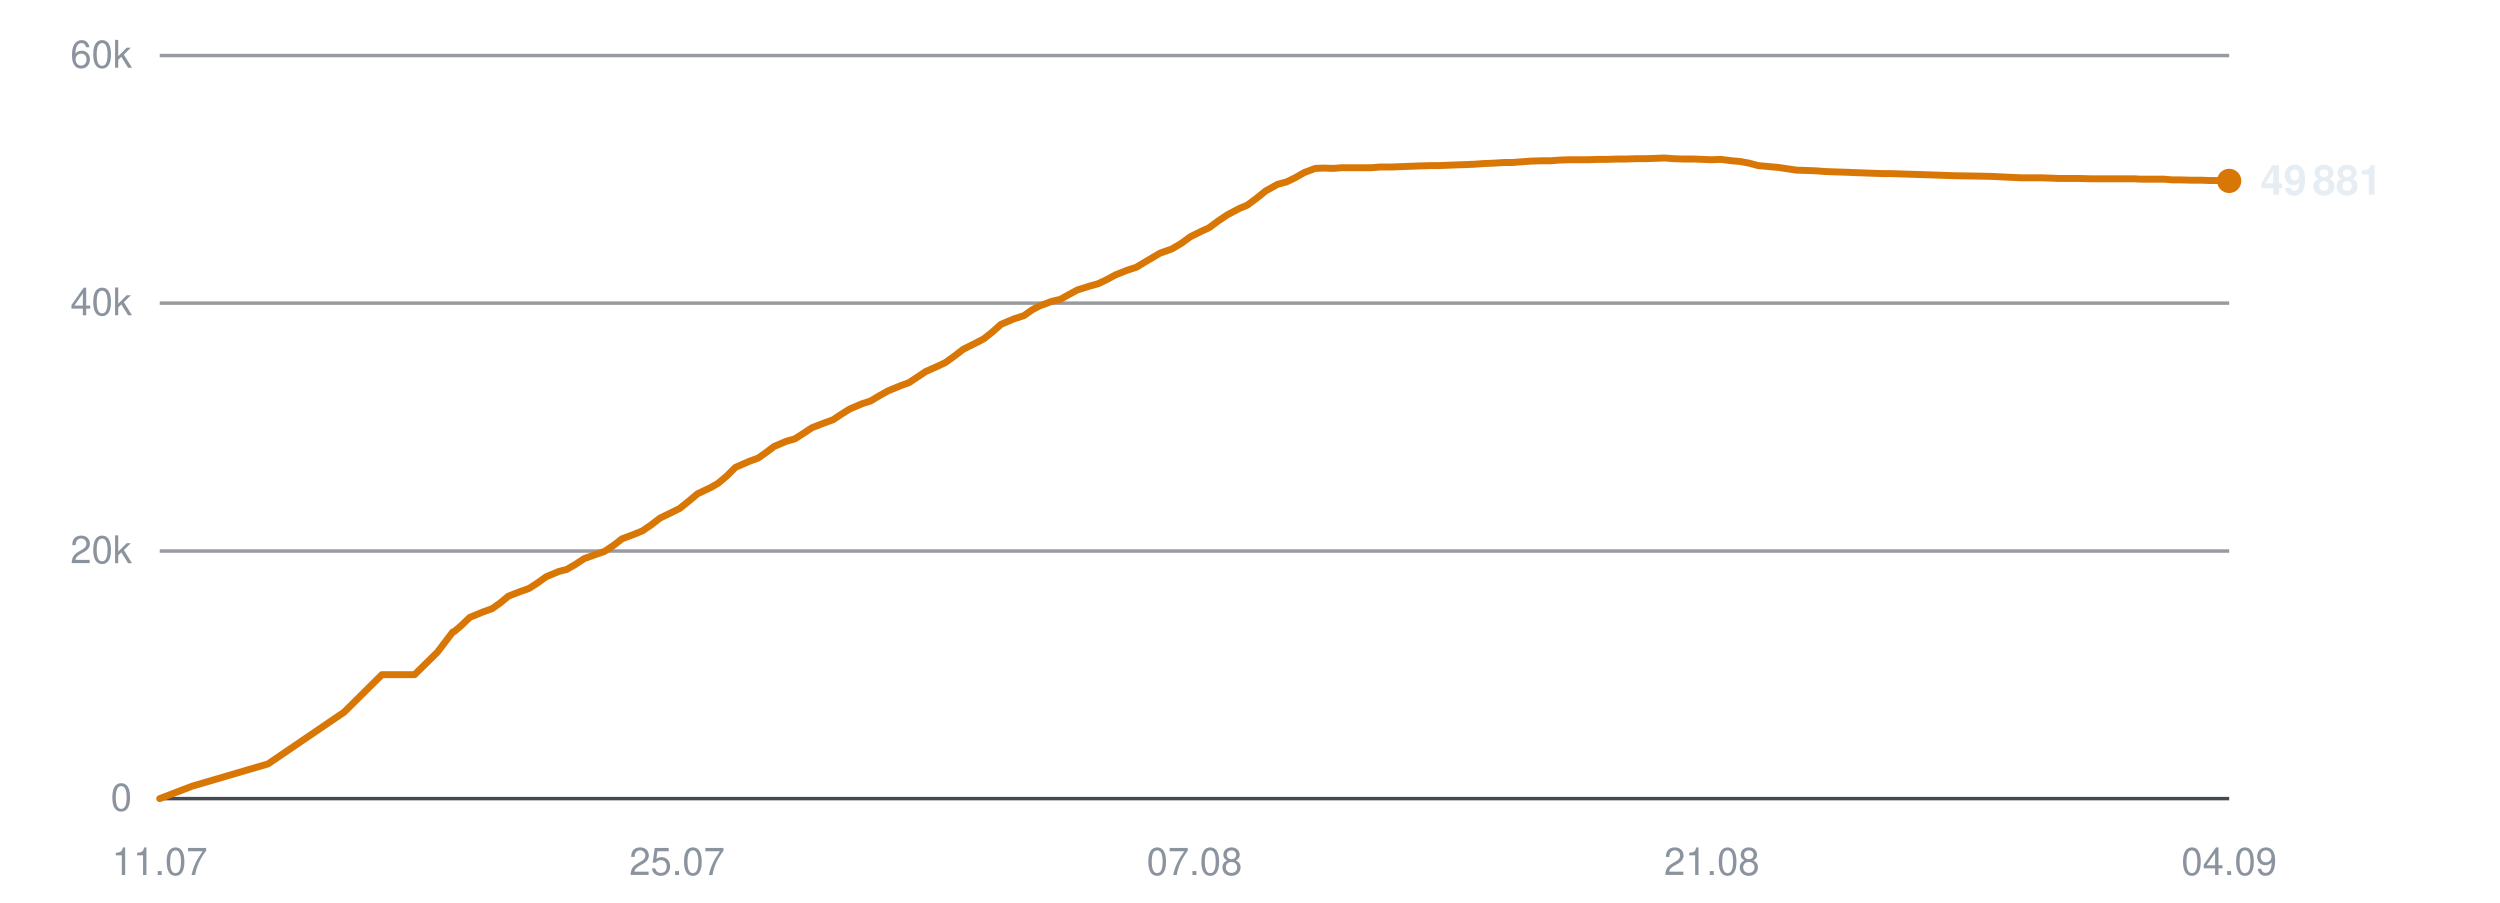
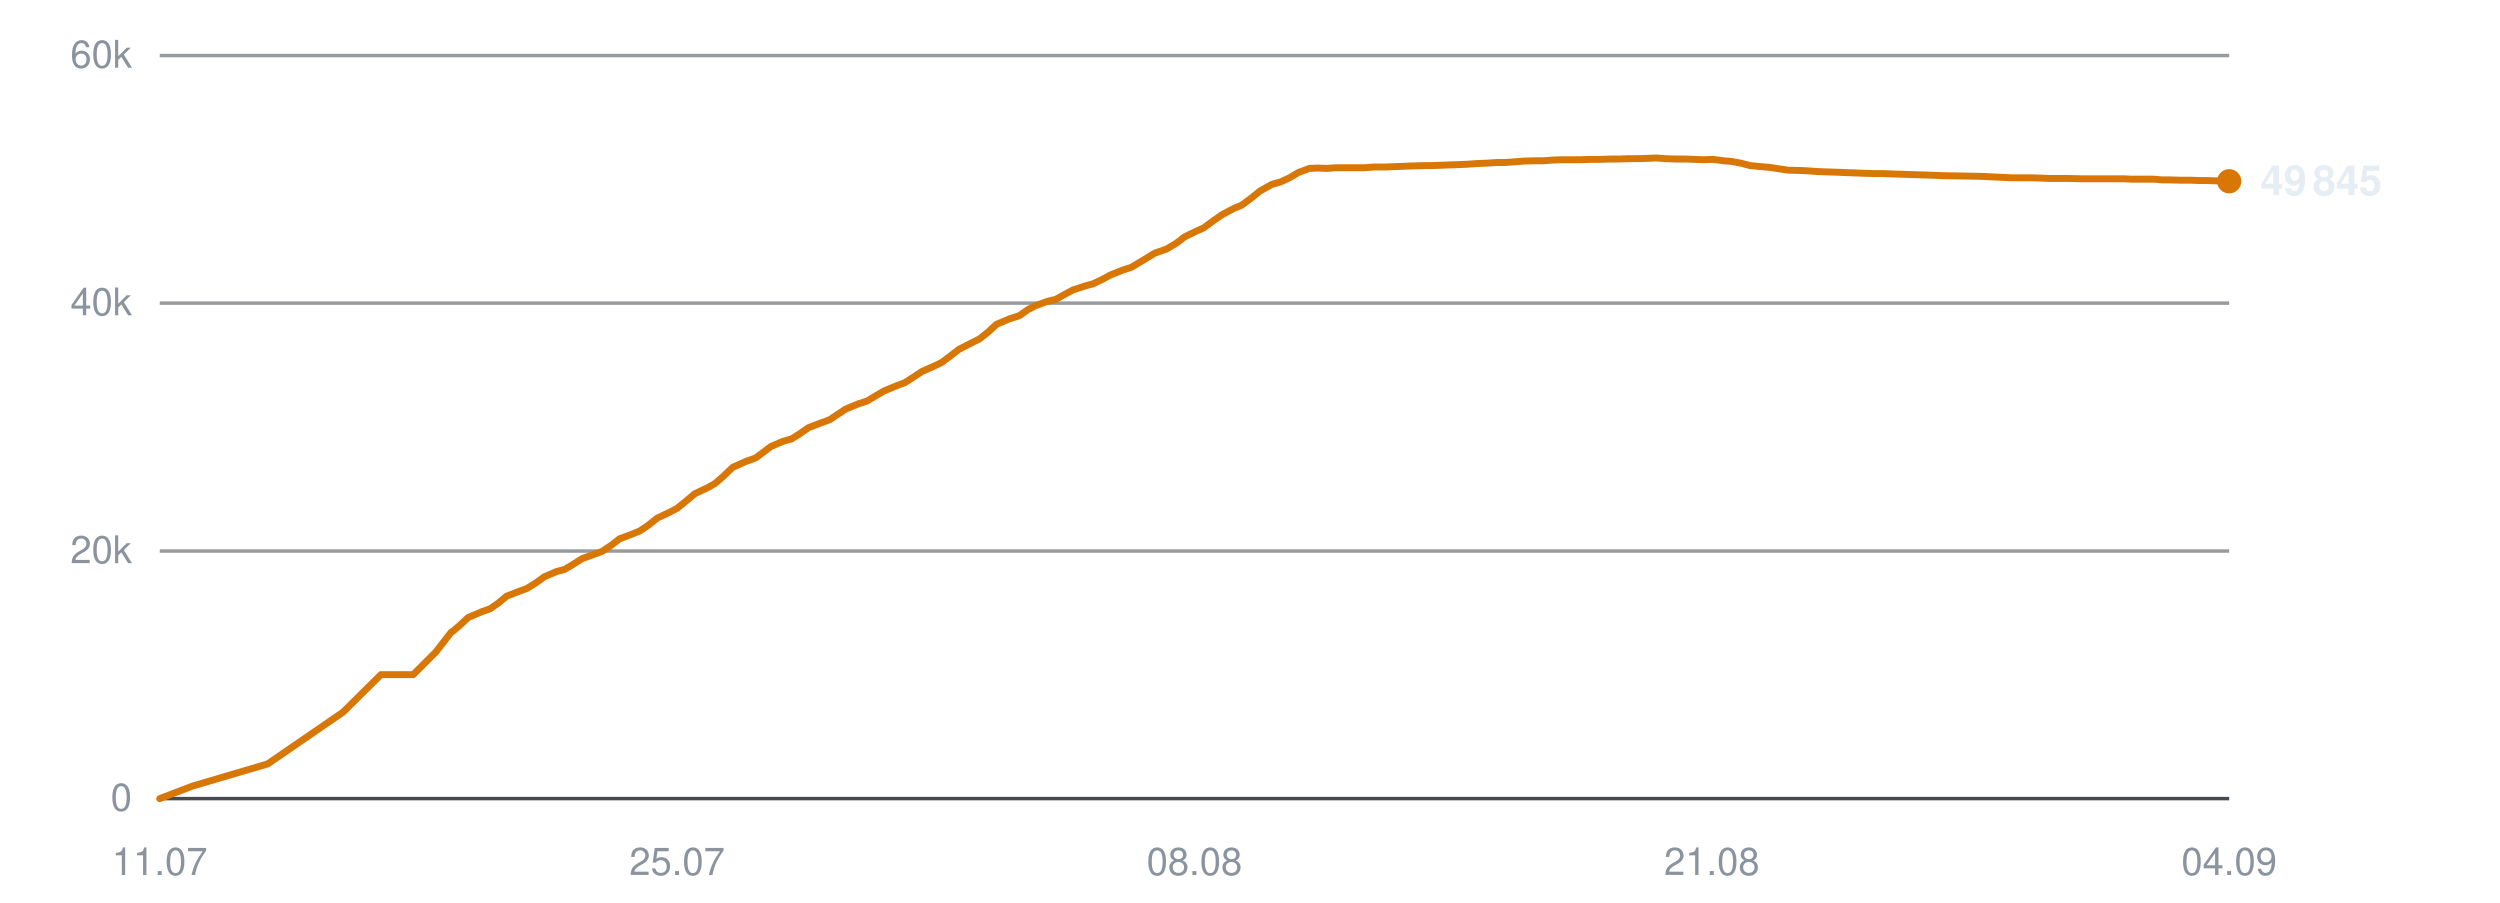
<svg xmlns="http://www.w3.org/2000/svg" viewBox="0 0 720 260" width="720" height="260" role="img" aria-label="Subscribers over time">
  <line x1="46" y1="230.0" x2="642" y2="230.0" stroke="#30363d" stroke-width="1" opacity="0.9" />
  <text x="38" y="233.5" text-anchor="end" font-family="-apple-system,BlinkMacSystemFont,'Segoe UI',Helvetica,Arial,sans-serif" font-size="11" fill="#8b949e">0</text>
  <line x1="46" y1="158.7" x2="642" y2="158.7" stroke="#30363d" stroke-width="1" opacity="0.5" />
  <text x="38" y="162.2" text-anchor="end" font-family="-apple-system,BlinkMacSystemFont,'Segoe UI',Helvetica,Arial,sans-serif" font-size="11" fill="#8b949e">20k</text>
  <line x1="46" y1="87.3" x2="642" y2="87.3" stroke="#30363d" stroke-width="1" opacity="0.5" />
  <text x="38" y="90.8" text-anchor="end" font-family="-apple-system,BlinkMacSystemFont,'Segoe UI',Helvetica,Arial,sans-serif" font-size="11" fill="#8b949e">40k</text>
  <line x1="46" y1="16.0" x2="642" y2="16.0" stroke="#30363d" stroke-width="1" opacity="0.5" />
  <text x="38" y="19.5" text-anchor="end" font-family="-apple-system,BlinkMacSystemFont,'Segoe UI',Helvetica,Arial,sans-serif" font-size="11" fill="#8b949e">60k</text>
  <text x="46.0" y="252" text-anchor="middle" font-family="-apple-system,BlinkMacSystemFont,'Segoe UI',Helvetica,Arial,sans-serif" font-size="11" fill="#8b949e">11.07</text>
  <text x="195.0" y="252" text-anchor="middle" font-family="-apple-system,BlinkMacSystemFont,'Segoe UI',Helvetica,Arial,sans-serif" font-size="11" fill="#8b949e">25.07</text>
-   <text x="344.0" y="252" text-anchor="middle" font-family="-apple-system,BlinkMacSystemFont,'Segoe UI',Helvetica,Arial,sans-serif" font-size="11" fill="#8b949e">07.08</text>
+   <text x="344.0" y="252" text-anchor="middle" font-family="-apple-system,BlinkMacSystemFont,'Segoe UI',Helvetica,Arial,sans-serif" font-size="11" fill="#8b949e">08.08</text>
  <text x="493.0" y="252" text-anchor="middle" font-family="-apple-system,BlinkMacSystemFont,'Segoe UI',Helvetica,Arial,sans-serif" font-size="11" fill="#8b949e">21.08</text>
  <text x="642.0" y="252" text-anchor="middle" font-family="-apple-system,BlinkMacSystemFont,'Segoe UI',Helvetica,Arial,sans-serif" font-size="11" fill="#8b949e">04.09</text>
-   <polyline points="46.0,230.0 55.4,226.4 77.2,220.0 99.1,205.1 110.0,194.3 119.4,194.3 126.0,187.8 130.4,182.0 130.7,181.9 130.8,181.9 132.8,180.2 135.3,177.8 139.2,176.2 141.7,175.3 144.0,173.7 146.4,171.7 150.0,170.3 152.3,169.5 154.8,167.9 157.3,166.1 160.9,164.6 163.2,164.0 165.8,162.5 168.2,160.9 171.8,159.6 174.1,158.8 176.8,157.0 179.1,155.2 182.8,153.8 185.0,152.9 187.5,151.2 190.1,149.2 193.6,147.5 195.8,146.4 198.4,144.3 200.9,142.2 204.7,140.4 206.8,139.2 209.3,137.1 211.8,134.6 215.7,132.9 218.4,131.9 220.8,130.2 222.9,128.6 226.4,127.1 228.9,126.4 231.4,124.8 233.8,123.2 237.4,121.8 239.9,120.9 242.3,119.3 244.7,117.8 248.2,116.3 250.7,115.5 253.2,114.0 255.7,112.6 259.3,111.1 261.8,110.2 264.2,108.6 266.6,107.0 270.2,105.4 272.3,104.4 274.8,102.6 277.4,100.6 281.2,98.7 283.3,97.6 285.7,95.7 288.3,93.4 292.1,91.8 294.9,90.9 297.3,89.2 299.4,88.1 302.9,86.8 305.4,86.2 307.9,84.8 310.3,83.5 313.8,82.4 316.3,81.7 318.8,80.5 321.2,79.2 324.7,77.8 327.2,77.0 329.7,75.5 334.1,72.9 337.5,71.7 340.2,70.1 342.8,68.2 346.0,66.6 348.2,65.6 350.9,63.6 353.6,61.8 357.0,60.0 359.2,59.1 361.9,57.1 364.5,55.0 367.9,53.1 370.5,52.4 373.0,51.2 375.6,49.7 378.8,48.5 381.2,48.4 383.9,48.5 386.5,48.3 389.9,48.3 392.2,48.3 394.9,48.3 397.5,48.1 400.9,48.1 403.1,48.0 405.8,47.9 408.4,47.8 411.7,47.7 414.0,47.7 416.7,47.6 419.2,47.5 422.2,47.4 424.6,47.3 427.3,47.1 430.0,47.0 433.2,46.8 435.5,46.8 438.2,46.6 440.9,46.4 444.1,46.3 446.6,46.3 449.2,46.1 451.9,46.0 455.0,46.0 457.4,46.0 460.2,45.9 462.8,45.9 466.0,45.8 468.3,45.8 471.1,45.7 473.7,45.7 476.9,45.6 479.3,45.5 482.0,45.7 484.7,45.8 487.8,45.8 490.2,45.9 493.0,46.0 495.6,45.9 498.7,46.3 501.1,46.5 503.8,47.0 506.4,47.7 509.7,48.0 512.0,48.2 514.7,48.6 517.4,49.0 520.6,49.1 523.1,49.2 525.7,49.4 528.4,49.5 531.5,49.6 533.9,49.7 536.7,49.8 539.3,49.9 542.5,50.0 544.8,50.0 547.6,50.1 550.7,50.2 557.0,50.4 562.6,50.6 568.6,50.7 573.6,50.8 577.6,51.0 582.0,51.2 583.9,51.2 587.8,51.2 590.7,51.3 592.9,51.4 594.9,51.4 598.8,51.4 602.5,51.5 606.6,51.5 609.5,51.5 612.4,51.5 614.7,51.5 616.7,51.6 620.2,51.6 623.2,51.6 625.6,51.8 627.6,51.8 631.1,51.9 634.1,51.9 636.5,52.0 638.6,52.0 642.0,52.1" fill="none" stroke="#d97706" stroke-width="2" stroke-linejoin="round" stroke-linecap="round" />
-   <circle cx="642.0" cy="52.1" r="3.5" fill="#d97706" />
-   <text x="651.0" y="56.1" font-family="-apple-system,BlinkMacSystemFont,'Segoe UI',Helvetica,Arial,sans-serif" font-size="12" font-weight="600" fill="#e6edf3">49 881</text>
+   <polyline points="46.0,230.0 55.4,226.4 77.1,220.0 98.8,205.1 109.7,194.3 119.0,194.3 125.5,187.8 130.0,182.0 130.3,181.9 130.3,181.9 132.3,180.2 134.9,177.8 138.7,176.2 141.2,175.3 143.5,173.7 145.9,171.7 149.5,170.3 151.7,169.5 154.3,167.9 156.8,166.1 160.3,164.6 162.6,164.0 165.1,162.5 167.6,160.9 171.2,159.6 173.4,158.8 176.1,157.0 178.4,155.2 182.1,153.8 184.3,152.9 186.8,151.2 189.3,149.2 192.9,147.5 195.0,146.4 197.6,144.3 200.1,142.2 203.9,140.4 206.0,139.2 208.4,137.1 211.0,134.6 214.8,132.9 217.6,131.9 219.9,130.2 222.0,128.6 225.5,127.1 228.0,126.4 230.5,124.8 232.8,123.2 236.4,121.8 238.9,120.9 241.3,119.3 243.6,117.8 247.2,116.3 249.7,115.5 252.2,114.0 254.6,112.6 258.2,111.1 260.6,110.2 263.1,108.6 265.5,107.0 269.1,105.4 271.2,104.4 273.6,102.6 276.2,100.6 279.9,98.7 282.1,97.6 284.5,95.7 287.0,93.4 290.8,91.8 293.6,90.9 296.0,89.2 298.1,88.1 301.6,86.8 304.1,86.2 306.6,84.8 309.0,83.5 312.4,82.4 314.9,81.7 317.4,80.5 319.8,79.2 323.3,77.8 325.8,77.0 328.3,75.5 332.6,72.9 336.0,71.7 338.7,70.1 341.2,68.2 344.5,66.6 346.7,65.6 349.4,63.6 352.0,61.8 355.4,60.0 357.6,59.1 360.3,57.1 362.9,55.0 366.3,53.1 368.8,52.4 371.4,51.2 373.9,49.7 377.1,48.5 379.5,48.4 382.2,48.5 384.8,48.3 388.1,48.3 390.4,48.3 393.1,48.3 395.7,48.1 399.1,48.1 401.3,48.0 404.0,47.9 406.5,47.8 409.9,47.7 412.2,47.7 414.8,47.6 417.3,47.5 420.3,47.4 422.6,47.3 425.4,47.1 428.0,47.0 431.2,46.8 433.5,46.8 436.2,46.6 438.8,46.4 442.1,46.3 444.5,46.3 447.1,46.1 449.8,46.0 452.9,46.0 455.3,46.0 458.0,45.9 460.7,45.9 463.8,45.8 466.2,45.8 468.9,45.7 471.5,45.7 474.7,45.6 477.0,45.5 479.8,45.7 482.4,45.8 485.6,45.8 487.9,45.9 490.7,46.0 493.3,45.9 496.4,46.3 498.7,46.5 501.4,47.0 504.1,47.7 507.3,48.0 509.6,48.2 512.3,48.6 514.9,49.0 518.2,49.1 520.7,49.2 523.3,49.4 525.9,49.5 529.0,49.6 531.4,49.7 534.1,49.8 536.8,49.9 539.9,50.0 542.3,50.0 545.0,50.1 548.1,50.2 554.4,50.4 560.0,50.6 566.0,50.7 570.9,50.8 574.9,51.0 579.2,51.2 581.1,51.2 585.0,51.2 587.9,51.3 590.1,51.4 592.1,51.4 595.9,51.4 599.7,51.5 603.7,51.5 606.6,51.5 609.5,51.5 611.8,51.5 613.8,51.6 617.2,51.6 620.3,51.6 622.6,51.8 624.7,51.8 628.1,51.9 631.1,51.9 633.4,52.0 635.5,52.0 638.9,52.1 642.0,52.2" fill="none" stroke="#d97706" stroke-width="2" stroke-linejoin="round" stroke-linecap="round" />
+   <circle cx="642.0" cy="52.2" r="3.5" fill="#d97706" />
+   <text x="651.0" y="56.2" font-family="-apple-system,BlinkMacSystemFont,'Segoe UI',Helvetica,Arial,sans-serif" font-size="12" font-weight="600" fill="#e6edf3">49 845</text>
</svg>
